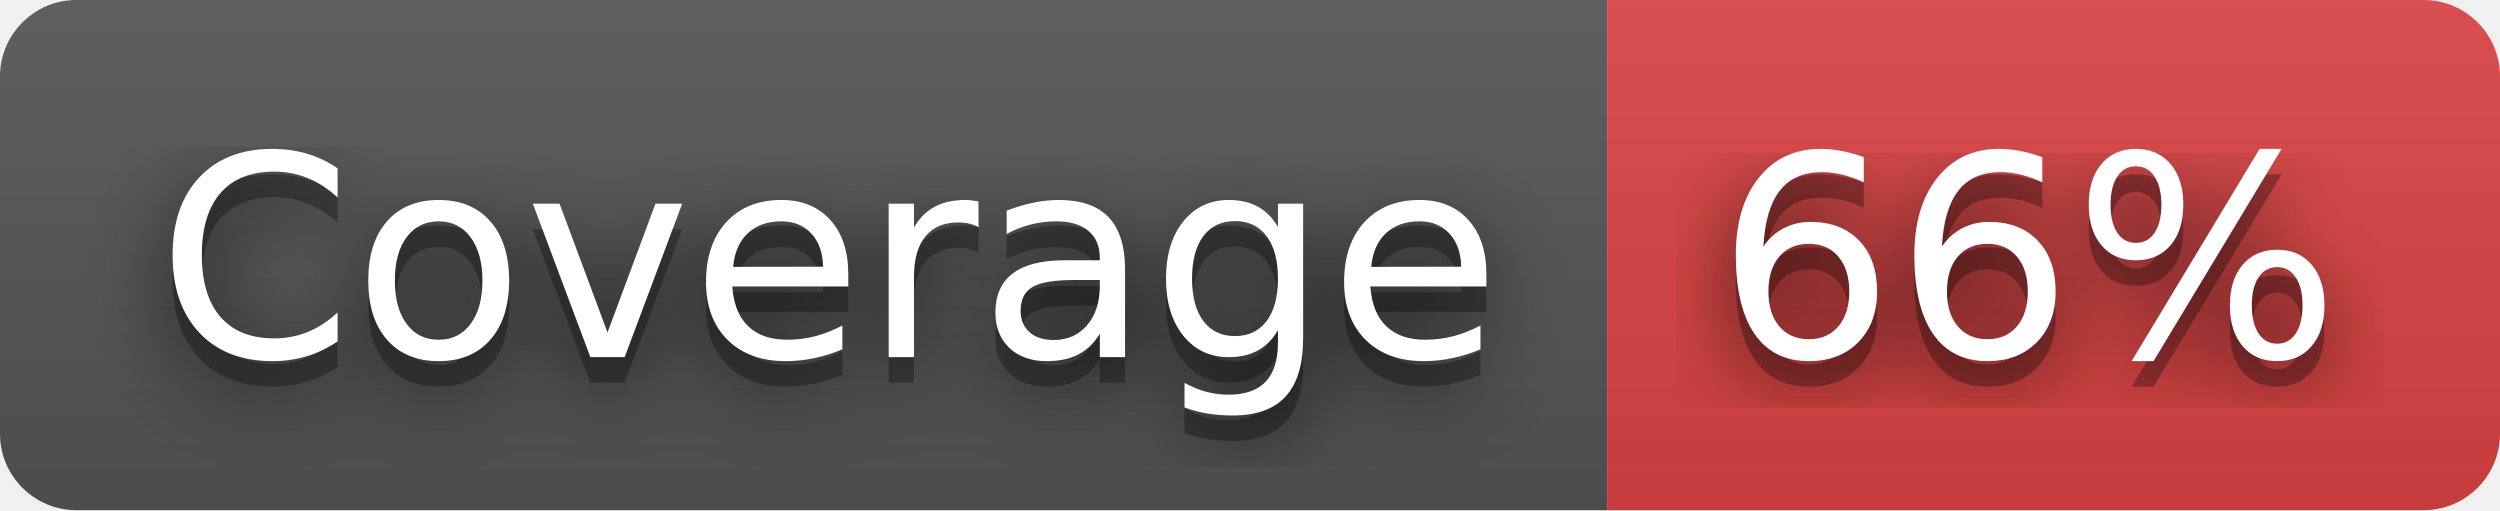
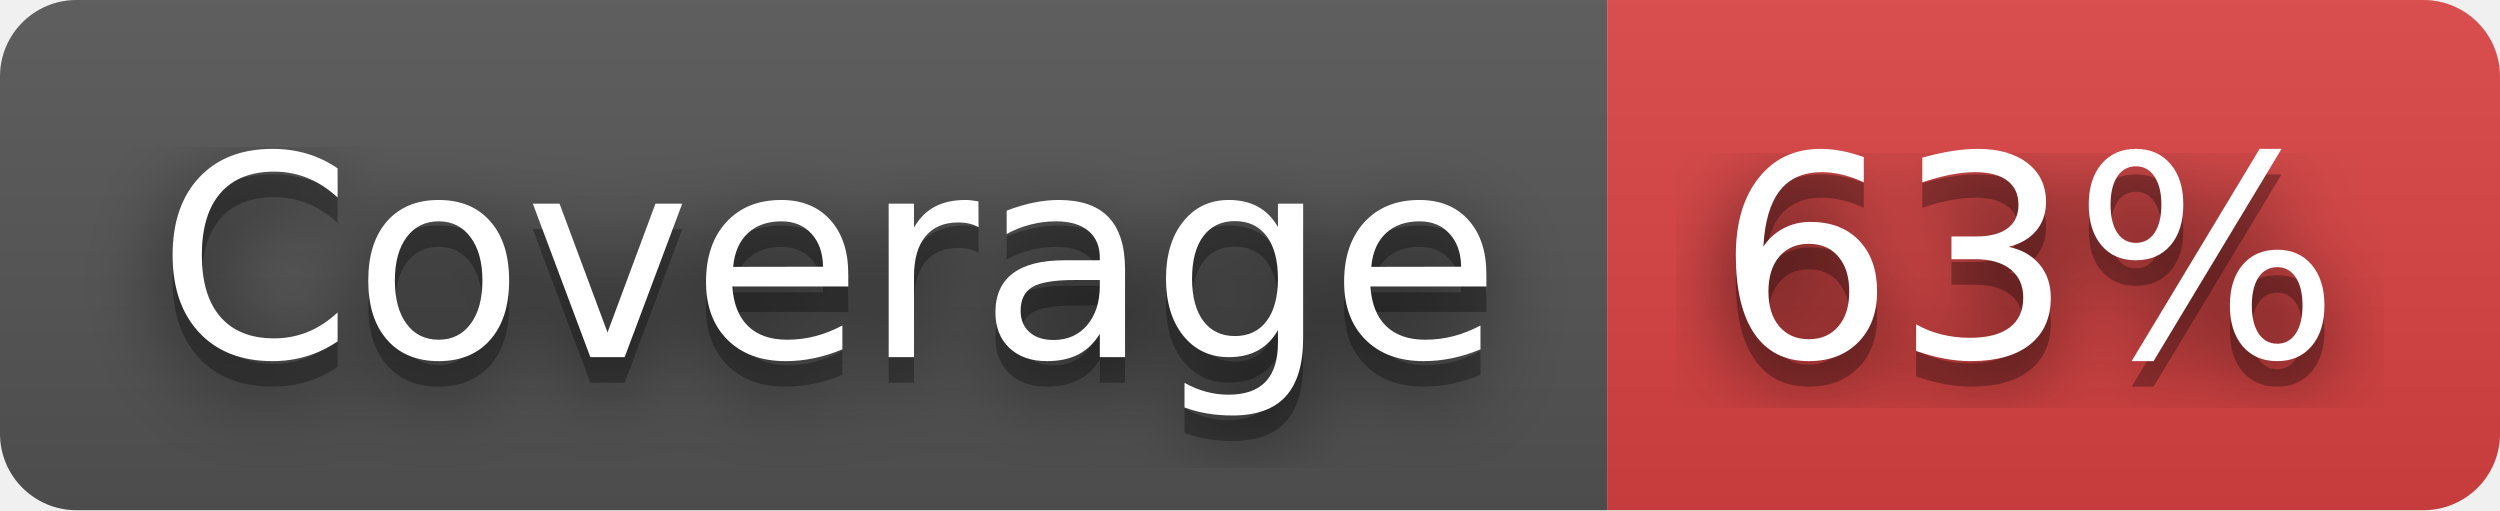
- <svg xmlns="http://www.w3.org/2000/svg" width="98" height="20" role="img" aria-label="Coverage: 66%">
+ <svg xmlns="http://www.w3.org/2000/svg" width="98" height="20" role="img" aria-label="Coverage: 63%">
  <filter id="blur">
    <feGaussianBlur stdDeviation="16" />
  </filter>
  <linearGradient id="s" x2="0" y2="100%">
    <stop offset="0" stop-color="#bbb" stop-opacity=".1" />
    <stop offset="1" stop-opacity=".1" />
  </linearGradient>
  <clipPath id="r">
    <rect width="98" height="20" rx="3" />
  </clipPath>
  <g clip-path="url(#r)">
    <rect width="63" height="20" fill="#555" />
    <rect x="63" width="35" height="20" fill="#dd4343" />
    <rect width="98" height="20" fill="url(#s)" />
  </g>
  <g fill="#fff" text-anchor="middle" font-family="Verdana,Geneva,DejaVu Sans,sans-serif" text-rendering="geometricPrecision" font-size="110">
    <g transform="scale(.1)">
      <g aria-hidden="true" fill="#010101">
        <text x="325" y="150" fill-opacity=".8" filter="url(#blur)" textLength="530">Coverage</text>
        <text x="325" y="150" fill-opacity=".3" textLength="530">Coverage</text>
      </g>
      <text x="325" y="140" textLength="530">Coverage</text>
    </g>
    <g transform="scale(.1)">
      <g aria-hidden="true" fill="#010101">
-         <text x="795" y="150" fill-opacity=".8" filter="url(#blur)" textLength="250">66%</text>
-         <text x="795" y="150" fill-opacity=".3" textLength="250">66%</text>
+         <text x="795" y="150" fill-opacity=".8" filter="url(#blur)" textLength="250">63%</text>
+         <text x="795" y="150" fill-opacity=".3" textLength="250">63%</text>
      </g>
-       <text x="795" y="140" textLength="250">66%</text>
+       <text x="795" y="140" textLength="250">63%</text>
    </g>
  </g>
</svg>
